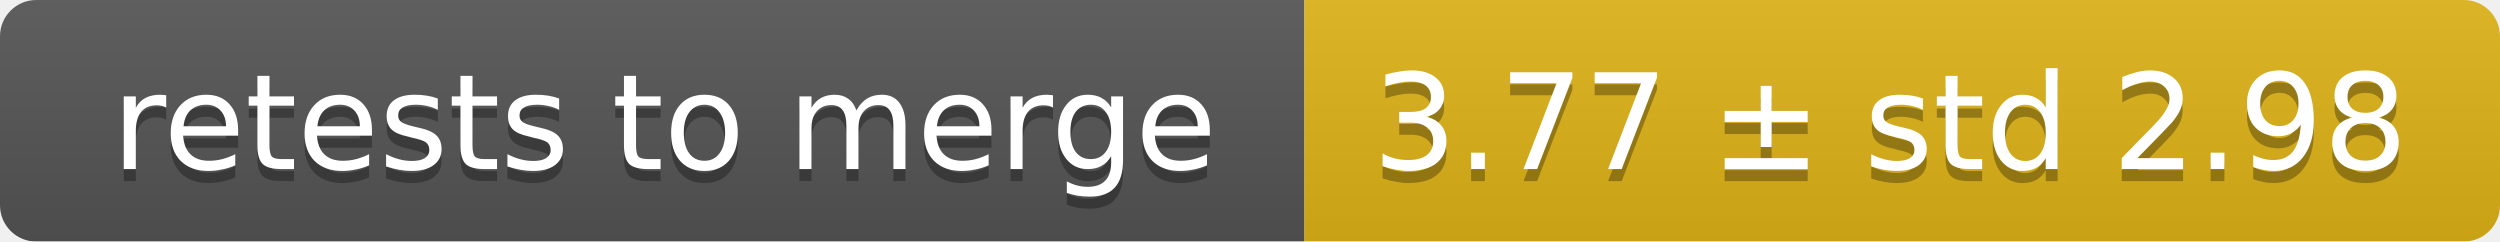
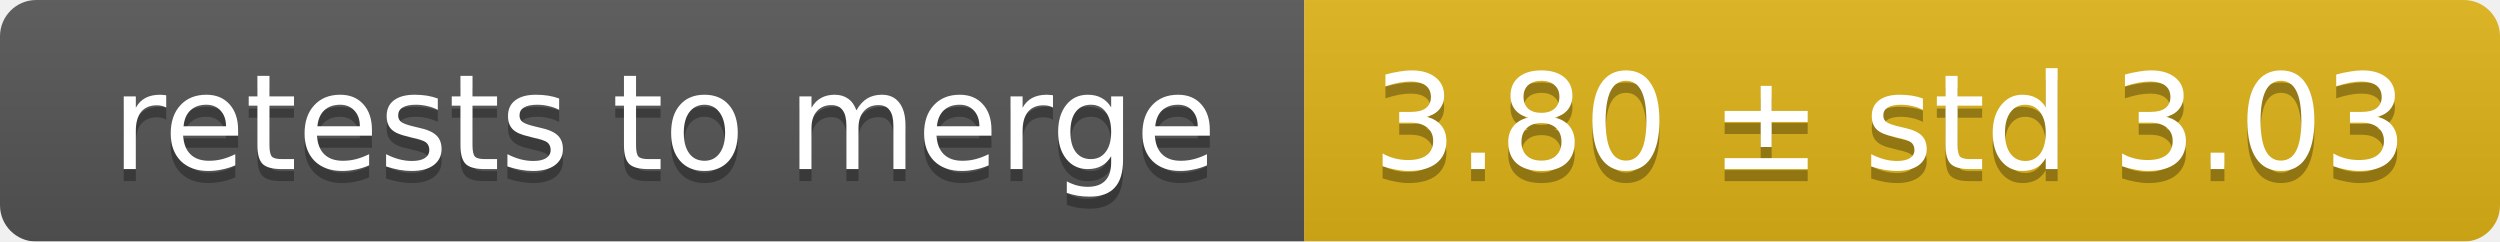
<svg xmlns="http://www.w3.org/2000/svg" width="207" height="20">
  <linearGradient id="smooth" x2="0" y2="100%">
    <stop offset="0" stop-color="#bbb" stop-opacity=".1" />
    <stop offset="1" stop-opacity=".1" />
  </linearGradient>
  <mask id="round">
    <rect width="207" height="20" rx="3" fill="#fff" />
  </mask>
  <g mask="url(#round)">
    <rect width="108" height="20" fill="#555" />
    <rect x="108" width="99" height="20" fill="#dfb317" />
    <rect width="207" height="20" fill="url(#smooth)" />
  </g>
  <g fill="#fff" text-anchor="middle" font-family="DejaVu Sans,Verdana,Geneva,sans-serif" font-size="11">
    <text x="55" y="15" fill="#010101" fill-opacity=".3">retests to merge</text>
    <text x="55" y="14">retests to merge</text>
-     <text x="156.5" y="15" fill="#010101" fill-opacity=".3">3.77 ± std 2.98</text>
-     <text x="156.5" y="14">3.77 ± std 2.98</text>
+     <text x="156.5" y="15" fill="#010101" fill-opacity=".3">3.80 ± std 3.03</text>
+     <text x="156.5" y="14">3.80 ± std 3.03</text>
  </g>
</svg>
